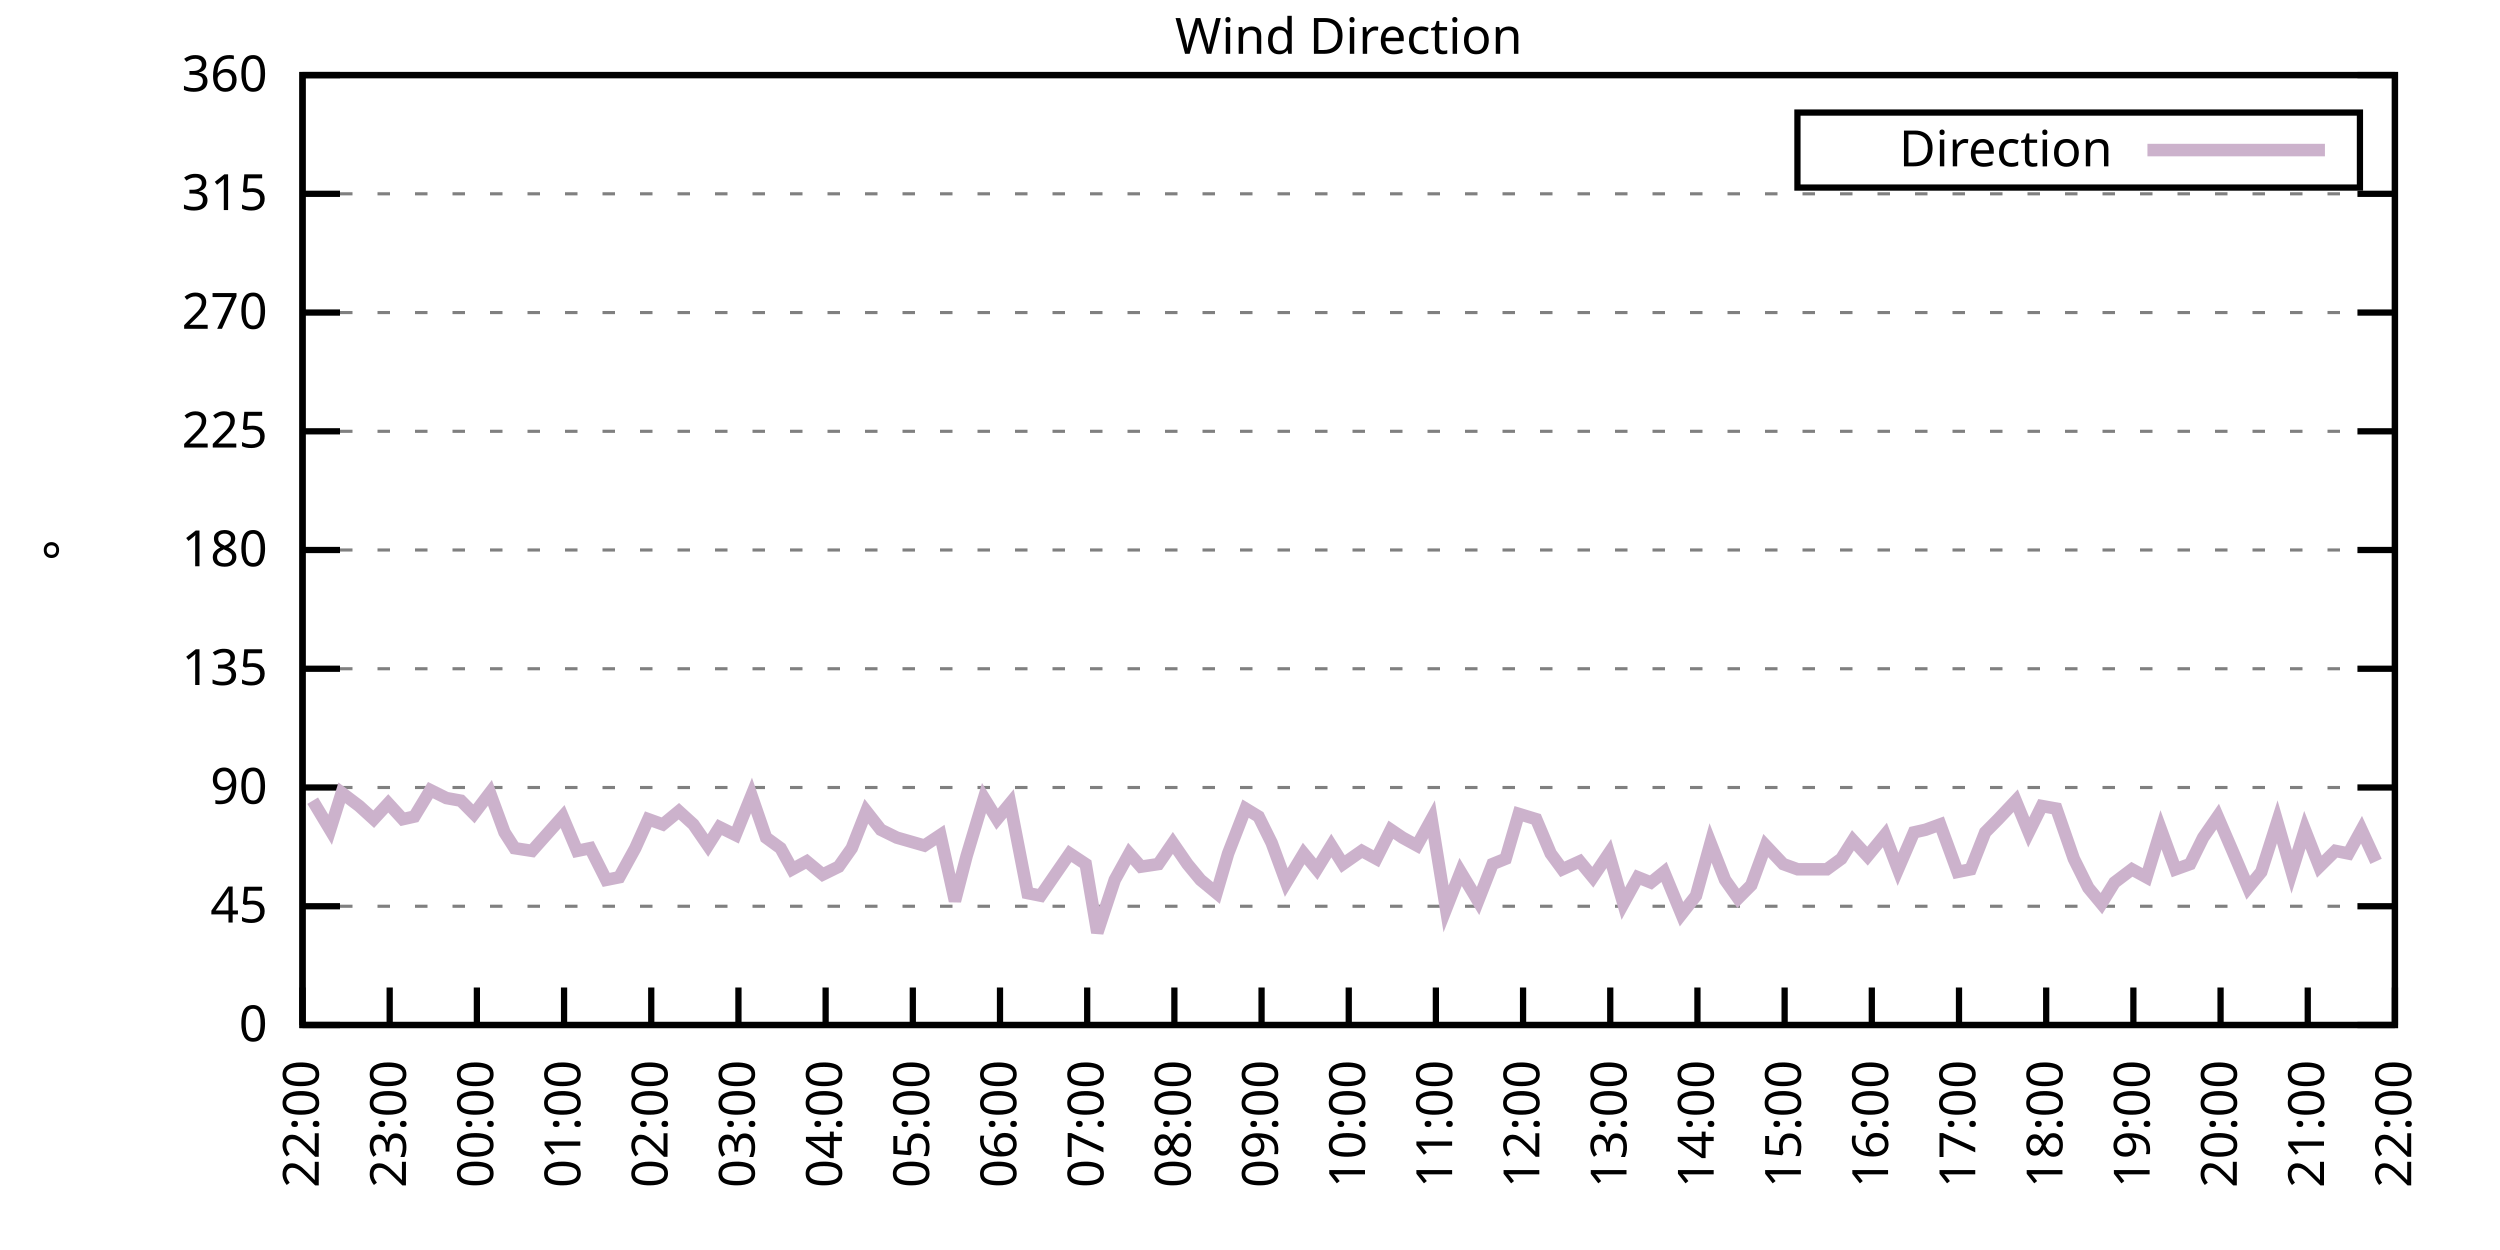
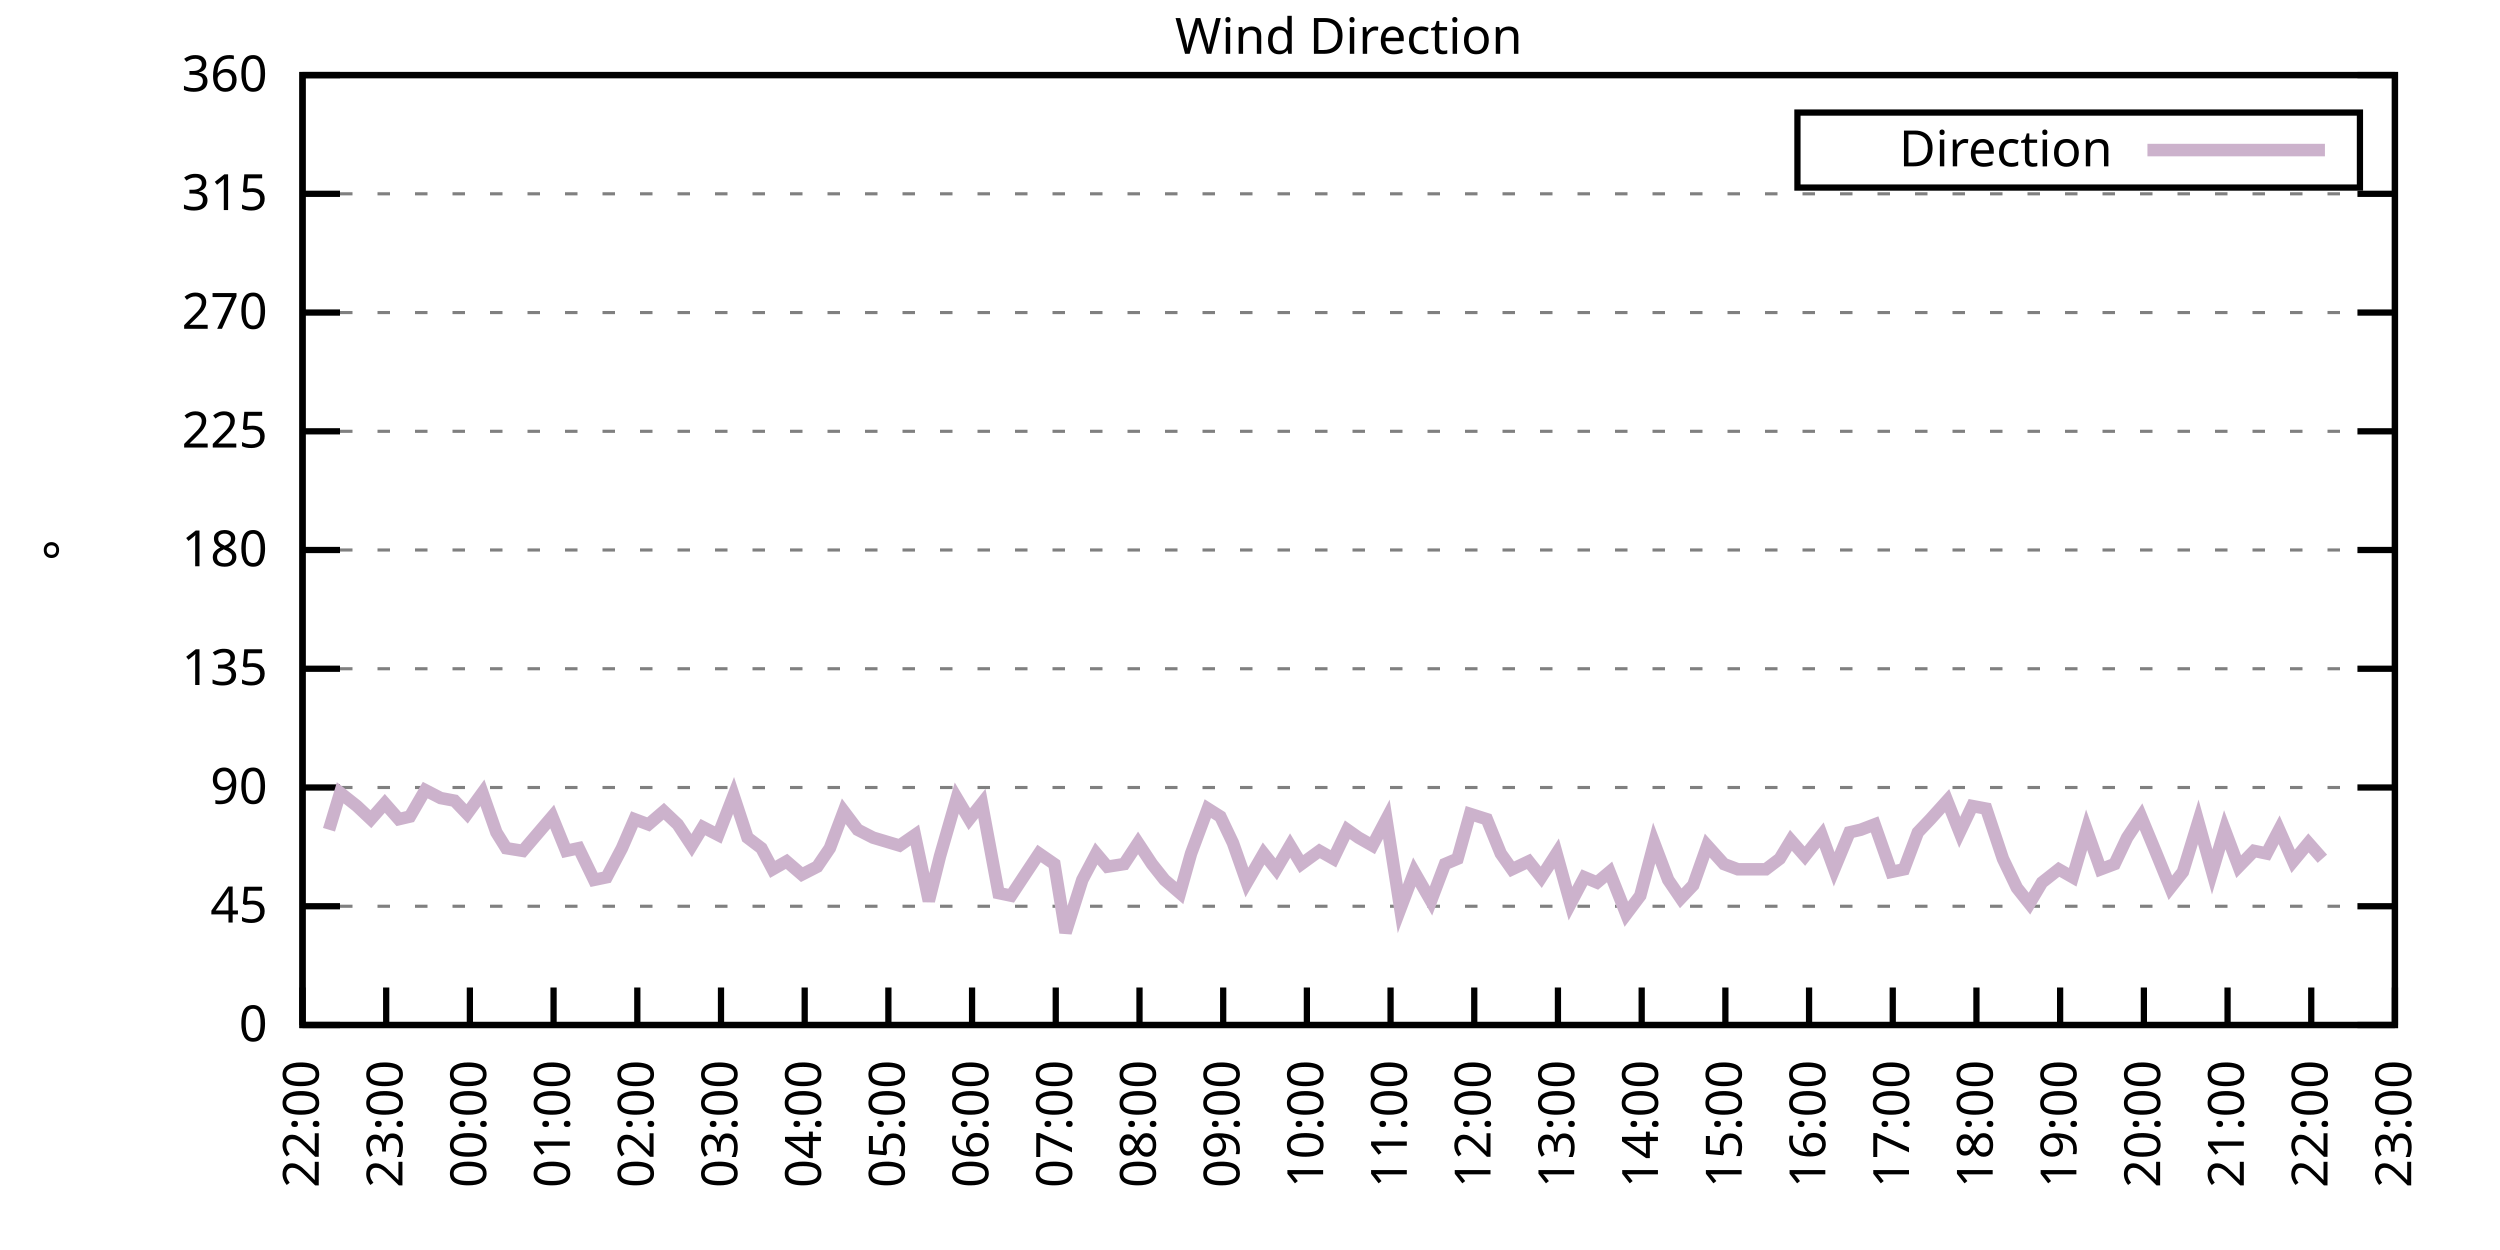
<svg xmlns="http://www.w3.org/2000/svg" xmlns:xlink="http://www.w3.org/1999/xlink" width="400" height="200" viewBox="0 0 400 200">
  <g id="gnuplot_canvas">
    <rect x="0" y="0" width="400" height="200" fill="none" />
    <defs>
      <circle id="gpDot" r="0.5" stroke-width="0.5" stroke="currentColor" />
      <path id="gpPt0" stroke-width="0.333" stroke="currentColor" d="M-1,0 h2 M0,-1 v2" />
      <path id="gpPt1" stroke-width="0.333" stroke="currentColor" d="M-1,-1 L1,1 M1,-1 L-1,1" />
      <path id="gpPt2" stroke-width="0.333" stroke="currentColor" d="M-1,0 L1,0 M0,-1 L0,1 M-1,-1 L1,1 M-1,1 L1,-1" />
      <rect id="gpPt3" stroke-width="0.333" stroke="currentColor" x="-1" y="-1" width="2" height="2" />
      <rect id="gpPt4" stroke-width="0.333" stroke="currentColor" fill="currentColor" x="-1" y="-1" width="2" height="2" />
      <circle id="gpPt5" stroke-width="0.333" stroke="currentColor" cx="0" cy="0" r="1" />
      <use xlink:href="#gpPt5" id="gpPt6" fill="currentColor" stroke="none" />
      <path id="gpPt7" stroke-width="0.333" stroke="currentColor" d="M0,-1.33 L-1.33,0.67 L1.33,0.67 z" />
      <use xlink:href="#gpPt7" id="gpPt8" fill="currentColor" stroke="none" />
      <use xlink:href="#gpPt7" id="gpPt9" stroke="currentColor" transform="rotate(180)" />
      <use xlink:href="#gpPt9" id="gpPt10" fill="currentColor" stroke="none" />
      <use xlink:href="#gpPt3" id="gpPt11" stroke="currentColor" transform="rotate(45)" />
      <use xlink:href="#gpPt11" id="gpPt12" fill="currentColor" stroke="none" />
      <path id="gpPt13" stroke-width="0.333" stroke="currentColor" d="M0,1.330 L1.265,0.411 L0.782,-1.067 L-0.782,-1.076 L-1.265,0.411 z" />
      <use xlink:href="#gpPt13" id="gpPt14" fill="currentColor" stroke="none" />
      <filter id="textbox" filterUnits="objectBoundingBox" x="0" y="0" height="1" width="1">
        <feFlood flood-color="white" flood-opacity="1" result="bgnd" />
        <feComposite in="SourceGraphic" in2="bgnd" operator="atop" />
      </filter>
      <filter id="greybox" filterUnits="objectBoundingBox" x="0" y="0" height="1" width="1">
        <feFlood flood-color="lightgrey" flood-opacity="1" result="grey" />
        <feComposite in="SourceGraphic" in2="grey" operator="atop" />
      </filter>
    </defs>
    <g fill="none" color="white" stroke="currentColor" stroke-width="1.00" stroke-linecap="butt" stroke-linejoin="miter">
</g>
    <g fill="none" color="black" stroke="currentColor" stroke-width="1.00" stroke-linecap="butt" stroke-linejoin="miter">
      <g stroke="none" shape-rendering="crispEdges">
        <polygon fill="rgb(255, 255, 255)" points="48.40,164.00 383.18,164.00 383.18,12.02 48.40,12.02 " />
      </g>
    </g>
    <g fill="none" color="black" stroke="currentColor" stroke-width="1.00" stroke-linecap="butt" stroke-linejoin="miter">
</g>
    <g fill="none" color="black" stroke="black" stroke-width="0.50" stroke-linecap="butt" stroke-linejoin="miter">
</g>
    <g fill="none" color="gray" stroke="currentColor" stroke-width="0.50" stroke-linecap="butt" stroke-linejoin="miter">
      <path stroke="gray" stroke-dasharray="2,4" class="gridline" d="M48.40,164.00 L383.19,164.00  " />
    </g>
    <g fill="none" color="gray" stroke="gray" stroke-width="1.00" stroke-linecap="butt" stroke-linejoin="miter">
</g>
    <g fill="none" color="black" stroke="currentColor" stroke-width="1.00" stroke-linecap="butt" stroke-linejoin="miter">
      <path stroke="black" d="M48.40,164.00 L54.40,164.00 M383.19,164.00 L377.19,164.00  " />
      <g transform="translate(42.80,166.60)" stroke="none" fill="black" font-family="Sans" font-size="8.00" text-anchor="end">
        <text>
          <tspan font-family="Sans"> 0</tspan>
        </text>
      </g>
    </g>
    <g fill="none" color="black" stroke="currentColor" stroke-width="1.00" stroke-linecap="butt" stroke-linejoin="miter">
</g>
    <g fill="none" color="black" stroke="black" stroke-width="0.50" stroke-linecap="butt" stroke-linejoin="miter">
</g>
    <g fill="none" color="gray" stroke="currentColor" stroke-width="0.50" stroke-linecap="butt" stroke-linejoin="miter">
      <path stroke="gray" stroke-dasharray="2,4" class="gridline" d="M48.40,145.00 L383.19,145.00  " />
    </g>
    <g fill="none" color="gray" stroke="gray" stroke-width="1.00" stroke-linecap="butt" stroke-linejoin="miter">
</g>
    <g fill="none" color="black" stroke="currentColor" stroke-width="1.00" stroke-linecap="butt" stroke-linejoin="miter">
      <path stroke="black" d="M48.40,145.00 L54.40,145.00 M383.19,145.00 L377.19,145.00  " />
      <g transform="translate(42.80,147.60)" stroke="none" fill="black" font-family="Sans" font-size="8.00" text-anchor="end">
        <text>
          <tspan font-family="Sans"> 45</tspan>
        </text>
      </g>
    </g>
    <g fill="none" color="black" stroke="currentColor" stroke-width="1.00" stroke-linecap="butt" stroke-linejoin="miter">
</g>
    <g fill="none" color="black" stroke="black" stroke-width="0.50" stroke-linecap="butt" stroke-linejoin="miter">
</g>
    <g fill="none" color="gray" stroke="currentColor" stroke-width="0.50" stroke-linecap="butt" stroke-linejoin="miter">
      <path stroke="gray" stroke-dasharray="2,4" class="gridline" d="M48.40,126.00 L383.19,126.00  " />
    </g>
    <g fill="none" color="gray" stroke="gray" stroke-width="1.00" stroke-linecap="butt" stroke-linejoin="miter">
</g>
    <g fill="none" color="black" stroke="currentColor" stroke-width="1.00" stroke-linecap="butt" stroke-linejoin="miter">
      <path stroke="black" d="M48.40,126.00 L54.40,126.00 M383.19,126.00 L377.19,126.00  " />
      <g transform="translate(42.80,128.60)" stroke="none" fill="black" font-family="Sans" font-size="8.00" text-anchor="end">
        <text>
          <tspan font-family="Sans"> 90</tspan>
        </text>
      </g>
    </g>
    <g fill="none" color="black" stroke="currentColor" stroke-width="1.00" stroke-linecap="butt" stroke-linejoin="miter">
</g>
    <g fill="none" color="black" stroke="black" stroke-width="0.50" stroke-linecap="butt" stroke-linejoin="miter">
</g>
    <g fill="none" color="gray" stroke="currentColor" stroke-width="0.50" stroke-linecap="butt" stroke-linejoin="miter">
      <path stroke="gray" stroke-dasharray="2,4" class="gridline" d="M48.40,107.00 L383.19,107.00  " />
    </g>
    <g fill="none" color="gray" stroke="gray" stroke-width="1.00" stroke-linecap="butt" stroke-linejoin="miter">
</g>
    <g fill="none" color="black" stroke="currentColor" stroke-width="1.00" stroke-linecap="butt" stroke-linejoin="miter">
      <path stroke="black" d="M48.40,107.00 L54.40,107.00 M383.19,107.00 L377.19,107.00  " />
      <g transform="translate(42.80,109.60)" stroke="none" fill="black" font-family="Sans" font-size="8.00" text-anchor="end">
        <text>
          <tspan font-family="Sans"> 135</tspan>
        </text>
      </g>
    </g>
    <g fill="none" color="black" stroke="currentColor" stroke-width="1.00" stroke-linecap="butt" stroke-linejoin="miter">
</g>
    <g fill="none" color="black" stroke="black" stroke-width="0.50" stroke-linecap="butt" stroke-linejoin="miter">
</g>
    <g fill="none" color="gray" stroke="currentColor" stroke-width="0.50" stroke-linecap="butt" stroke-linejoin="miter">
      <path stroke="gray" stroke-dasharray="2,4" class="gridline" d="M48.40,88.00 L383.19,88.00  " />
    </g>
    <g fill="none" color="gray" stroke="gray" stroke-width="1.00" stroke-linecap="butt" stroke-linejoin="miter">
</g>
    <g fill="none" color="black" stroke="currentColor" stroke-width="1.00" stroke-linecap="butt" stroke-linejoin="miter">
      <path stroke="black" d="M48.40,88.00 L54.40,88.00 M383.19,88.00 L377.19,88.00  " />
      <g transform="translate(42.80,90.60)" stroke="none" fill="black" font-family="Sans" font-size="8.00" text-anchor="end">
        <text>
          <tspan font-family="Sans"> 180</tspan>
        </text>
      </g>
    </g>
    <g fill="none" color="black" stroke="currentColor" stroke-width="1.00" stroke-linecap="butt" stroke-linejoin="miter">
</g>
    <g fill="none" color="black" stroke="black" stroke-width="0.50" stroke-linecap="butt" stroke-linejoin="miter">
</g>
    <g fill="none" color="gray" stroke="currentColor" stroke-width="0.50" stroke-linecap="butt" stroke-linejoin="miter">
      <path stroke="gray" stroke-dasharray="2,4" class="gridline" d="M48.40,69.01 L383.19,69.01  " />
    </g>
    <g fill="none" color="gray" stroke="gray" stroke-width="1.00" stroke-linecap="butt" stroke-linejoin="miter">
</g>
    <g fill="none" color="black" stroke="currentColor" stroke-width="1.00" stroke-linecap="butt" stroke-linejoin="miter">
      <path stroke="black" d="M48.40,69.01 L54.40,69.01 M383.19,69.01 L377.19,69.01  " />
      <g transform="translate(42.80,71.61)" stroke="none" fill="black" font-family="Sans" font-size="8.00" text-anchor="end">
        <text>
          <tspan font-family="Sans"> 225</tspan>
        </text>
      </g>
    </g>
    <g fill="none" color="black" stroke="currentColor" stroke-width="1.00" stroke-linecap="butt" stroke-linejoin="miter">
</g>
    <g fill="none" color="black" stroke="black" stroke-width="0.50" stroke-linecap="butt" stroke-linejoin="miter">
</g>
    <g fill="none" color="gray" stroke="currentColor" stroke-width="0.50" stroke-linecap="butt" stroke-linejoin="miter">
      <path stroke="gray" stroke-dasharray="2,4" class="gridline" d="M48.40,50.01 L383.19,50.01  " />
    </g>
    <g fill="none" color="gray" stroke="gray" stroke-width="1.00" stroke-linecap="butt" stroke-linejoin="miter">
</g>
    <g fill="none" color="black" stroke="currentColor" stroke-width="1.00" stroke-linecap="butt" stroke-linejoin="miter">
      <path stroke="black" d="M48.40,50.01 L54.40,50.01 M383.19,50.01 L377.19,50.01  " />
      <g transform="translate(42.80,52.61)" stroke="none" fill="black" font-family="Sans" font-size="8.00" text-anchor="end">
        <text>
          <tspan font-family="Sans"> 270</tspan>
        </text>
      </g>
    </g>
    <g fill="none" color="black" stroke="currentColor" stroke-width="1.00" stroke-linecap="butt" stroke-linejoin="miter">
</g>
    <g fill="none" color="black" stroke="black" stroke-width="0.50" stroke-linecap="butt" stroke-linejoin="miter">
</g>
    <g fill="none" color="gray" stroke="currentColor" stroke-width="0.50" stroke-linecap="butt" stroke-linejoin="miter">
      <path stroke="gray" stroke-dasharray="2,4" class="gridline" d="M48.40,31.01 L383.19,31.01  " />
    </g>
    <g fill="none" color="gray" stroke="gray" stroke-width="1.00" stroke-linecap="butt" stroke-linejoin="miter">
</g>
    <g fill="none" color="black" stroke="currentColor" stroke-width="1.00" stroke-linecap="butt" stroke-linejoin="miter">
      <path stroke="black" d="M48.40,31.01 L54.40,31.01 M383.19,31.01 L377.19,31.01  " />
      <g transform="translate(42.80,33.61)" stroke="none" fill="black" font-family="Sans" font-size="8.00" text-anchor="end">
        <text>
          <tspan font-family="Sans"> 315</tspan>
        </text>
      </g>
    </g>
    <g fill="none" color="black" stroke="currentColor" stroke-width="1.00" stroke-linecap="butt" stroke-linejoin="miter">
</g>
    <g fill="none" color="black" stroke="black" stroke-width="0.50" stroke-linecap="butt" stroke-linejoin="miter">
</g>
    <g fill="none" color="gray" stroke="currentColor" stroke-width="0.50" stroke-linecap="butt" stroke-linejoin="miter">
      <path stroke="gray" stroke-dasharray="2,4" class="gridline" d="M48.40,12.01 L383.19,12.01  " />
    </g>
    <g fill="none" color="gray" stroke="gray" stroke-width="1.00" stroke-linecap="butt" stroke-linejoin="miter">
</g>
    <g fill="none" color="black" stroke="currentColor" stroke-width="1.00" stroke-linecap="butt" stroke-linejoin="miter">
      <path stroke="black" d="M48.40,12.01 L54.40,12.01 M383.19,12.01 L377.19,12.01  " />
      <g transform="translate(42.80,14.61)" stroke="none" fill="black" font-family="Sans" font-size="8.00" text-anchor="end">
        <text>
          <tspan font-family="Sans"> 360</tspan>
        </text>
      </g>
    </g>
    <g fill="none" color="black" stroke="currentColor" stroke-width="1.00" stroke-linecap="butt" stroke-linejoin="miter">
      <path stroke="black" d="M48.40,164.00 L48.40,158.00  " />
      <g transform="translate(51.00,169.60) rotate(270.00)" stroke="none" fill="black" font-family="Sans" font-size="8.00" text-anchor="end">
        <text>
          <tspan font-family="Sans">22:00</tspan>
        </text>
      </g>
    </g>
    <g fill="none" color="black" stroke="currentColor" stroke-width="1.00" stroke-linecap="butt" stroke-linejoin="miter">
-       <path stroke="black" d="M62.35,164.00 L62.35,158.00  " />
-       <g transform="translate(64.95,169.60) rotate(270.00)" stroke="none" fill="black" font-family="Sans" font-size="8.00" text-anchor="end">
+       <path stroke="black" d="M61.79,164.00 L61.79,158.00  " />
+       <g transform="translate(64.39,169.60) rotate(270.00)" stroke="none" fill="black" font-family="Sans" font-size="8.00" text-anchor="end">
        <text>
          <tspan font-family="Sans">23:00</tspan>
        </text>
      </g>
    </g>
    <g fill="none" color="black" stroke="currentColor" stroke-width="1.00" stroke-linecap="butt" stroke-linejoin="miter">
-       <path stroke="black" d="M76.30,164.00 L76.30,158.00  " />
-       <g transform="translate(78.90,169.60) rotate(270.00)" stroke="none" fill="black" font-family="Sans" font-size="8.00" text-anchor="end">
+       <path stroke="black" d="M75.18,164.00 L75.18,158.00  " />
+       <g transform="translate(77.78,169.60) rotate(270.00)" stroke="none" fill="black" font-family="Sans" font-size="8.00" text-anchor="end">
        <text>
          <tspan font-family="Sans">00:00</tspan>
        </text>
      </g>
    </g>
    <g fill="none" color="black" stroke="currentColor" stroke-width="1.00" stroke-linecap="butt" stroke-linejoin="miter">
-       <path stroke="black" d="M90.25,164.00 L90.25,158.00  " />
-       <g transform="translate(92.85,169.60) rotate(270.00)" stroke="none" fill="black" font-family="Sans" font-size="8.00" text-anchor="end">
+       <path stroke="black" d="M88.57,164.00 L88.57,158.00  " />
+       <g transform="translate(91.17,169.60) rotate(270.00)" stroke="none" fill="black" font-family="Sans" font-size="8.00" text-anchor="end">
        <text>
          <tspan font-family="Sans">01:00</tspan>
        </text>
      </g>
    </g>
    <g fill="none" color="black" stroke="currentColor" stroke-width="1.00" stroke-linecap="butt" stroke-linejoin="miter">
-       <path stroke="black" d="M104.20,164.00 L104.20,158.00  " />
-       <g transform="translate(106.80,169.60) rotate(270.00)" stroke="none" fill="black" font-family="Sans" font-size="8.00" text-anchor="end">
+       <path stroke="black" d="M101.97,164.00 L101.97,158.00  " />
+       <g transform="translate(104.57,169.60) rotate(270.00)" stroke="none" fill="black" font-family="Sans" font-size="8.00" text-anchor="end">
        <text>
          <tspan font-family="Sans">02:00</tspan>
        </text>
      </g>
    </g>
    <g fill="none" color="black" stroke="currentColor" stroke-width="1.00" stroke-linecap="butt" stroke-linejoin="miter">
-       <path stroke="black" d="M118.15,164.00 L118.15,158.00  " />
-       <g transform="translate(120.75,169.60) rotate(270.00)" stroke="none" fill="black" font-family="Sans" font-size="8.00" text-anchor="end">
+       <path stroke="black" d="M115.36,164.00 L115.36,158.00  " />
+       <g transform="translate(117.96,169.60) rotate(270.00)" stroke="none" fill="black" font-family="Sans" font-size="8.00" text-anchor="end">
        <text>
          <tspan font-family="Sans">03:00</tspan>
        </text>
      </g>
    </g>
    <g fill="none" color="black" stroke="currentColor" stroke-width="1.00" stroke-linecap="butt" stroke-linejoin="miter">
-       <path stroke="black" d="M132.10,164.00 L132.10,158.00  " />
-       <g transform="translate(134.70,169.60) rotate(270.00)" stroke="none" fill="black" font-family="Sans" font-size="8.00" text-anchor="end">
+       <path stroke="black" d="M128.75,164.00 L128.75,158.00  " />
+       <g transform="translate(131.35,169.60) rotate(270.00)" stroke="none" fill="black" font-family="Sans" font-size="8.00" text-anchor="end">
        <text>
          <tspan font-family="Sans">04:00</tspan>
        </text>
      </g>
    </g>
    <g fill="none" color="black" stroke="currentColor" stroke-width="1.00" stroke-linecap="butt" stroke-linejoin="miter">
-       <path stroke="black" d="M146.05,164.00 L146.05,158.00  " />
-       <g transform="translate(148.65,169.60) rotate(270.00)" stroke="none" fill="black" font-family="Sans" font-size="8.00" text-anchor="end">
+       <path stroke="black" d="M142.14,164.00 L142.14,158.00  " />
+       <g transform="translate(144.74,169.60) rotate(270.00)" stroke="none" fill="black" font-family="Sans" font-size="8.00" text-anchor="end">
        <text>
          <tspan font-family="Sans">05:00</tspan>
        </text>
      </g>
    </g>
    <g fill="none" color="black" stroke="currentColor" stroke-width="1.00" stroke-linecap="butt" stroke-linejoin="miter">
-       <path stroke="black" d="M160.00,164.00 L160.00,158.00  " />
-       <g transform="translate(162.60,169.60) rotate(270.00)" stroke="none" fill="black" font-family="Sans" font-size="8.00" text-anchor="end">
+       <path stroke="black" d="M155.53,164.00 L155.53,158.00  " />
+       <g transform="translate(158.13,169.60) rotate(270.00)" stroke="none" fill="black" font-family="Sans" font-size="8.00" text-anchor="end">
        <text>
          <tspan font-family="Sans">06:00</tspan>
        </text>
      </g>
    </g>
    <g fill="none" color="black" stroke="currentColor" stroke-width="1.00" stroke-linecap="butt" stroke-linejoin="miter">
-       <path stroke="black" d="M173.95,164.00 L173.95,158.00  " />
-       <g transform="translate(176.55,169.60) rotate(270.00)" stroke="none" fill="black" font-family="Sans" font-size="8.00" text-anchor="end">
+       <path stroke="black" d="M168.92,164.00 L168.92,158.00  " />
+       <g transform="translate(171.52,169.60) rotate(270.00)" stroke="none" fill="black" font-family="Sans" font-size="8.00" text-anchor="end">
        <text>
          <tspan font-family="Sans">07:00</tspan>
        </text>
      </g>
    </g>
    <g fill="none" color="black" stroke="currentColor" stroke-width="1.00" stroke-linecap="butt" stroke-linejoin="miter">
-       <path stroke="black" d="M187.90,164.00 L187.90,158.00  " />
-       <g transform="translate(190.50,169.60) rotate(270.00)" stroke="none" fill="black" font-family="Sans" font-size="8.00" text-anchor="end">
+       <path stroke="black" d="M182.32,164.00 L182.32,158.00  " />
+       <g transform="translate(184.92,169.60) rotate(270.00)" stroke="none" fill="black" font-family="Sans" font-size="8.00" text-anchor="end">
        <text>
          <tspan font-family="Sans">08:00</tspan>
        </text>
      </g>
    </g>
    <g fill="none" color="black" stroke="currentColor" stroke-width="1.00" stroke-linecap="butt" stroke-linejoin="miter">
-       <path stroke="black" d="M201.85,164.00 L201.85,158.00  " />
-       <g transform="translate(204.45,169.60) rotate(270.00)" stroke="none" fill="black" font-family="Sans" font-size="8.00" text-anchor="end">
+       <path stroke="black" d="M195.71,164.00 L195.71,158.00  " />
+       <g transform="translate(198.31,169.60) rotate(270.00)" stroke="none" fill="black" font-family="Sans" font-size="8.00" text-anchor="end">
        <text>
          <tspan font-family="Sans">09:00</tspan>
        </text>
      </g>
    </g>
    <g fill="none" color="black" stroke="currentColor" stroke-width="1.00" stroke-linecap="butt" stroke-linejoin="miter">
-       <path stroke="black" d="M215.80,164.00 L215.80,158.00  " />
-       <g transform="translate(218.40,169.60) rotate(270.00)" stroke="none" fill="black" font-family="Sans" font-size="8.00" text-anchor="end">
+       <path stroke="black" d="M209.10,164.00 L209.10,158.00  " />
+       <g transform="translate(211.70,169.60) rotate(270.00)" stroke="none" fill="black" font-family="Sans" font-size="8.00" text-anchor="end">
        <text>
          <tspan font-family="Sans">10:00</tspan>
        </text>
      </g>
    </g>
    <g fill="none" color="black" stroke="currentColor" stroke-width="1.00" stroke-linecap="butt" stroke-linejoin="miter">
-       <path stroke="black" d="M229.74,164.00 L229.74,158.00  " />
-       <g transform="translate(232.34,169.60) rotate(270.00)" stroke="none" fill="black" font-family="Sans" font-size="8.00" text-anchor="end">
+       <path stroke="black" d="M222.49,164.00 L222.49,158.00  " />
+       <g transform="translate(225.09,169.60) rotate(270.00)" stroke="none" fill="black" font-family="Sans" font-size="8.00" text-anchor="end">
        <text>
          <tspan font-family="Sans">11:00</tspan>
        </text>
      </g>
    </g>
    <g fill="none" color="black" stroke="currentColor" stroke-width="1.00" stroke-linecap="butt" stroke-linejoin="miter">
-       <path stroke="black" d="M243.69,164.00 L243.69,158.00  " />
-       <g transform="translate(246.29,169.60) rotate(270.00)" stroke="none" fill="black" font-family="Sans" font-size="8.00" text-anchor="end">
+       <path stroke="black" d="M235.88,164.00 L235.88,158.00  " />
+       <g transform="translate(238.48,169.60) rotate(270.00)" stroke="none" fill="black" font-family="Sans" font-size="8.00" text-anchor="end">
        <text>
          <tspan font-family="Sans">12:00</tspan>
        </text>
      </g>
    </g>
    <g fill="none" color="black" stroke="currentColor" stroke-width="1.00" stroke-linecap="butt" stroke-linejoin="miter">
-       <path stroke="black" d="M257.64,164.00 L257.64,158.00  " />
-       <g transform="translate(260.24,169.60) rotate(270.00)" stroke="none" fill="black" font-family="Sans" font-size="8.00" text-anchor="end">
+       <path stroke="black" d="M249.27,164.00 L249.27,158.00  " />
+       <g transform="translate(251.87,169.60) rotate(270.00)" stroke="none" fill="black" font-family="Sans" font-size="8.00" text-anchor="end">
        <text>
          <tspan font-family="Sans">13:00</tspan>
        </text>
      </g>
    </g>
    <g fill="none" color="black" stroke="currentColor" stroke-width="1.00" stroke-linecap="butt" stroke-linejoin="miter">
-       <path stroke="black" d="M271.59,164.00 L271.59,158.00  " />
-       <g transform="translate(274.19,169.60) rotate(270.00)" stroke="none" fill="black" font-family="Sans" font-size="8.00" text-anchor="end">
+       <path stroke="black" d="M262.67,164.00 L262.67,158.00  " />
+       <g transform="translate(265.27,169.60) rotate(270.00)" stroke="none" fill="black" font-family="Sans" font-size="8.00" text-anchor="end">
        <text>
          <tspan font-family="Sans">14:00</tspan>
        </text>
      </g>
    </g>
    <g fill="none" color="black" stroke="currentColor" stroke-width="1.00" stroke-linecap="butt" stroke-linejoin="miter">
-       <path stroke="black" d="M285.54,164.00 L285.54,158.00  " />
-       <g transform="translate(288.14,169.60) rotate(270.00)" stroke="none" fill="black" font-family="Sans" font-size="8.00" text-anchor="end">
+       <path stroke="black" d="M276.06,164.00 L276.06,158.00  " />
+       <g transform="translate(278.66,169.60) rotate(270.00)" stroke="none" fill="black" font-family="Sans" font-size="8.00" text-anchor="end">
        <text>
          <tspan font-family="Sans">15:00</tspan>
        </text>
      </g>
    </g>
    <g fill="none" color="black" stroke="currentColor" stroke-width="1.00" stroke-linecap="butt" stroke-linejoin="miter">
-       <path stroke="black" d="M299.49,164.00 L299.49,158.00  " />
-       <g transform="translate(302.09,169.60) rotate(270.00)" stroke="none" fill="black" font-family="Sans" font-size="8.00" text-anchor="end">
+       <path stroke="black" d="M289.45,164.00 L289.45,158.00  " />
+       <g transform="translate(292.05,169.60) rotate(270.00)" stroke="none" fill="black" font-family="Sans" font-size="8.00" text-anchor="end">
        <text>
          <tspan font-family="Sans">16:00</tspan>
        </text>
      </g>
    </g>
    <g fill="none" color="black" stroke="currentColor" stroke-width="1.00" stroke-linecap="butt" stroke-linejoin="miter">
-       <path stroke="black" d="M313.44,164.00 L313.44,158.00  " />
-       <g transform="translate(316.04,169.60) rotate(270.00)" stroke="none" fill="black" font-family="Sans" font-size="8.00" text-anchor="end">
+       <path stroke="black" d="M302.84,164.00 L302.84,158.00  " />
+       <g transform="translate(305.44,169.60) rotate(270.00)" stroke="none" fill="black" font-family="Sans" font-size="8.00" text-anchor="end">
        <text>
          <tspan font-family="Sans">17:00</tspan>
        </text>
      </g>
    </g>
    <g fill="none" color="black" stroke="currentColor" stroke-width="1.00" stroke-linecap="butt" stroke-linejoin="miter">
-       <path stroke="black" d="M327.39,164.00 L327.39,158.00  " />
-       <g transform="translate(329.99,169.60) rotate(270.00)" stroke="none" fill="black" font-family="Sans" font-size="8.00" text-anchor="end">
+       <path stroke="black" d="M316.23,164.00 L316.23,158.00  " />
+       <g transform="translate(318.83,169.60) rotate(270.00)" stroke="none" fill="black" font-family="Sans" font-size="8.00" text-anchor="end">
        <text>
          <tspan font-family="Sans">18:00</tspan>
        </text>
      </g>
    </g>
    <g fill="none" color="black" stroke="currentColor" stroke-width="1.00" stroke-linecap="butt" stroke-linejoin="miter">
-       <path stroke="black" d="M341.34,164.00 L341.34,158.00  " />
-       <g transform="translate(343.94,169.60) rotate(270.00)" stroke="none" fill="black" font-family="Sans" font-size="8.00" text-anchor="end">
+       <path stroke="black" d="M329.62,164.00 L329.62,158.00  " />
+       <g transform="translate(332.22,169.60) rotate(270.00)" stroke="none" fill="black" font-family="Sans" font-size="8.00" text-anchor="end">
        <text>
          <tspan font-family="Sans">19:00</tspan>
        </text>
      </g>
    </g>
    <g fill="none" color="black" stroke="currentColor" stroke-width="1.00" stroke-linecap="butt" stroke-linejoin="miter">
-       <path stroke="black" d="M355.29,164.00 L355.29,158.00  " />
-       <g transform="translate(357.89,169.60) rotate(270.00)" stroke="none" fill="black" font-family="Sans" font-size="8.00" text-anchor="end">
+       <path stroke="black" d="M343.02,164.00 L343.02,158.00  " />
+       <g transform="translate(345.62,169.60) rotate(270.00)" stroke="none" fill="black" font-family="Sans" font-size="8.00" text-anchor="end">
        <text>
          <tspan font-family="Sans">20:00</tspan>
        </text>
      </g>
    </g>
    <g fill="none" color="black" stroke="currentColor" stroke-width="1.00" stroke-linecap="butt" stroke-linejoin="miter">
-       <path stroke="black" d="M369.24,164.00 L369.24,158.00  " />
-       <g transform="translate(371.84,169.60) rotate(270.00)" stroke="none" fill="black" font-family="Sans" font-size="8.00" text-anchor="end">
+       <path stroke="black" d="M356.41,164.00 L356.41,158.00  " />
+       <g transform="translate(359.01,169.60) rotate(270.00)" stroke="none" fill="black" font-family="Sans" font-size="8.00" text-anchor="end">
        <text>
          <tspan font-family="Sans">21:00</tspan>
+         </text>
+       </g>
+     </g>
+     <g fill="none" color="black" stroke="currentColor" stroke-width="1.00" stroke-linecap="butt" stroke-linejoin="miter">
+       <path stroke="black" d="M369.80,164.00 L369.80,158.00  " />
+       <g transform="translate(372.40,169.60) rotate(270.00)" stroke="none" fill="black" font-family="Sans" font-size="8.00" text-anchor="end">
+         <text>
+           <tspan font-family="Sans">22:00</tspan>
        </text>
      </g>
    </g>
    <g fill="none" color="black" stroke="currentColor" stroke-width="1.00" stroke-linecap="butt" stroke-linejoin="miter">
      <path stroke="black" d="M383.19,164.00 L383.19,158.00  " />
      <g transform="translate(385.79,169.60) rotate(270.00)" stroke="none" fill="black" font-family="Sans" font-size="8.00" text-anchor="end">
        <text>
-           <tspan font-family="Sans">22:00</tspan>
+           <tspan font-family="Sans">23:00</tspan>
        </text>
      </g>
    </g>
    <g fill="none" color="black" stroke="currentColor" stroke-width="1.00" stroke-linecap="butt" stroke-linejoin="miter">
</g>
    <g fill="none" color="black" stroke="currentColor" stroke-width="1.00" stroke-linecap="butt" stroke-linejoin="miter">
      <path stroke="black" d="M48.40,12.01 L48.40,164.00 L383.19,164.00 L383.19,12.01 L48.40,12.01 Z  " />
    </g>
    <g fill="none" color="black" stroke="currentColor" stroke-width="1.00" stroke-linecap="butt" stroke-linejoin="miter">
</g>
    <g fill="none" color="black" stroke="currentColor" stroke-width="1.00" stroke-linecap="butt" stroke-linejoin="miter">
      <path stroke="black" d="M287.59,30.01 L287.59,18.01 L377.59,18.01 L377.59,30.01 L287.59,30.01 Z  " />
    </g>
    <g id="Wind_direction_plot_1">
      <g fill="none" color="white" stroke="black" stroke-width="2.00" stroke-linecap="butt" stroke-linejoin="miter">
</g>
      <g fill="none" color="black" stroke="currentColor" stroke-width="2.00" stroke-linecap="butt" stroke-linejoin="miter">
        <g transform="translate(337.99,26.61)" stroke="none" fill="black" font-family="Sans" font-size="8.00" text-anchor="end">
          <text>
            <tspan font-family="Sans">Direction</tspan>
          </text>
        </g>
      </g>
      <g fill="none" color="black" stroke="currentColor" stroke-width="2.00" stroke-linecap="butt" stroke-linejoin="miter">
-         <path stroke="rgb(204, 178, 204)" d="M343.59,24.01 L371.99,24.01 M50.03,128.11 L52.82,132.76 L54.68,126.85 L57.47,128.96 L59.79,131.07 L62.12,128.54   L64.44,131.07 L66.30,130.65 L68.86,126.42 L71.42,127.69 L73.74,128.11 L75.83,130.22 L78.39,126.85 L80.72,133.18   L82.34,135.71 L85.13,136.14 L90.02,130.65 L92.34,136.14 L94.43,135.71 L96.99,140.78 L99.08,140.36 L101.64,135.71   L103.73,131.07 L106.06,131.91 L108.62,129.80 L110.94,131.91 L113.27,135.29 L115.13,132.34 L117.68,133.60 L120.24,127.27   L122.57,134.02 L124.89,135.71 L126.75,139.09 L129.08,137.82 L131.63,139.93 L134.19,138.67 L136.28,135.71 L138.61,129.80   L140.93,132.76 L143.49,134.02 L147.91,135.29 L150.46,133.60 L152.79,144.16 L154.65,136.98 L157.44,127.69 L159.53,131.07   L161.62,128.54 L164.41,142.89 L166.51,143.31 L168.83,139.93 L171.16,136.56 L173.71,138.25 L175.57,149.22 L178.36,140.78   L180.69,136.56 L182.55,138.67 L185.34,138.25 L187.66,134.87 L189.99,138.25 L192.08,140.78 L194.64,142.89 L196.50,136.56   L199.29,129.38 L201.38,130.65 L203.47,134.87 L205.80,141.20 L208.59,136.56 L210.68,139.09 L213.01,135.29 L214.87,138.25   L217.89,136.14 L220.21,137.40 L222.54,132.76 L224.40,134.02 L226.72,135.29 L229.05,131.07 L231.37,145.42 L233.70,139.51   L236.49,144.16 L238.81,138.25 L240.90,137.40 L243.00,130.22 L245.79,131.07 L248.11,136.56 L249.97,139.09 L252.76,137.82   L254.85,140.36 L257.41,136.56 L259.74,144.58 L262.06,140.36 L264.15,141.20 L266.25,139.51 L269.04,146.27 L271.36,143.31   L273.69,134.87 L276.01,140.78 L278.10,143.73 L280.20,141.62 L282.52,135.29 L285.31,138.25 L287.64,139.09 L289.26,139.09   L292.29,139.09 L294.61,137.40 L296.47,134.45 L298.80,136.98 L301.58,133.60 L303.68,139.09 L306.23,133.18 L308.09,132.76   L310.42,131.91 L313.21,139.51 L315.30,139.09 L317.63,133.18 L319.72,131.07 L322.51,128.11 L324.60,133.18 L326.69,128.96   L329.02,129.38 L331.81,137.40 L334.13,142.05 L336.23,144.58 L338.32,141.20 L341.11,139.09 L343.43,140.36 L345.76,132.76   L348.08,139.09 L350.41,138.25 L352.50,134.02 L354.83,130.65 L357.38,136.56 L359.71,142.05 L361.80,139.51 L364.36,131.49   L366.68,139.51 L368.78,132.76 L371.10,138.67 L373.66,136.14 L375.75,136.56 L377.84,132.76 L380.17,137.82  " />
+         <path stroke="rgb(204, 178, 204)" d="M343.59,24.01 L371.99,24.01 M52.64,132.76 L54.43,126.85 L57.10,128.96 L59.34,131.07 L61.57,128.54 L63.80,131.07   L65.59,130.65 L68.04,126.42 L70.50,127.69 L72.73,128.11 L74.74,130.22 L77.19,126.85 L79.42,133.18 L80.99,135.71   L83.66,136.14 L88.35,130.65 L90.58,136.14 L92.59,135.71 L95.05,140.78 L97.06,140.36 L99.51,135.71 L101.52,131.07   L103.75,131.91 L106.21,129.80 L108.44,131.91 L110.67,135.29 L112.46,132.34 L114.91,133.60 L117.37,127.27 L119.60,134.02   L121.83,135.71 L123.62,139.09 L125.85,137.82 L128.30,139.93 L130.76,138.67 L132.77,135.71 L135.00,129.80 L137.23,132.76   L139.69,134.02 L143.93,135.29 L146.38,133.60 L148.61,144.16 L150.40,136.98 L153.08,127.69 L155.09,131.07 L157.10,128.54   L159.77,142.89 L161.78,143.31 L164.01,139.93 L166.25,136.56 L168.70,138.25 L170.49,149.22 L173.17,140.78 L175.40,136.56   L177.18,138.67 L179.86,138.25 L182.09,134.87 L184.32,138.25 L186.33,140.78 L188.79,142.89 L190.57,136.56 L193.25,129.38   L195.26,130.65 L197.27,134.87 L199.50,141.20 L202.18,136.56 L204.19,139.09 L206.42,135.29 L208.21,138.25 L211.11,136.14   L213.34,137.40 L215.57,132.76 L217.36,134.02 L219.59,135.29 L221.82,131.07 L224.05,145.42 L226.29,139.51 L228.96,144.16   L231.20,138.25 L233.20,137.40 L235.21,130.22 L237.89,131.07 L240.12,136.56 L241.91,139.09 L244.59,137.82 L246.60,140.36   L249.05,136.56 L251.28,144.58 L253.51,140.36 L255.52,141.20 L257.53,139.51 L260.21,146.27 L262.44,143.31 L264.67,134.87   L266.91,140.78 L268.92,143.73 L270.92,141.62 L273.16,135.29 L275.83,138.25 L278.07,139.09 L279.63,139.09 L282.53,139.09   L284.76,137.40 L286.55,134.45 L288.78,136.98 L291.46,133.60 L293.47,139.09 L295.92,133.18 L297.71,132.76 L299.94,131.91   L302.62,139.51 L304.63,139.09 L306.86,133.18 L308.87,131.07 L311.54,128.11 L313.55,133.18 L315.56,128.96 L317.79,129.38   L320.47,137.40 L322.70,142.05 L324.71,144.58 L326.72,141.20 L329.40,139.09 L331.63,140.36 L333.86,132.76 L336.10,139.09   L338.33,138.25 L340.34,134.02 L342.57,130.65 L345.02,136.56 L347.26,142.05 L349.26,139.51 L351.72,131.49 L353.95,139.51   L355.96,132.76 L358.19,138.67 L360.65,136.14 L362.66,136.56 L364.66,132.76 L366.90,137.82 L369.35,134.87 L371.58,137.40    " />
      </g>
    </g>
    <g fill="none" color="black" stroke="currentColor" stroke-width="2.00" stroke-linecap="butt" stroke-linejoin="miter">
</g>
    <g fill="none" color="black" stroke="black" stroke-width="1.00" stroke-linecap="butt" stroke-linejoin="miter">
</g>
    <g fill="none" color="black" stroke="currentColor" stroke-width="1.00" stroke-linecap="butt" stroke-linejoin="miter">
      <path stroke="black" d="M48.40,12.01 L48.40,164.00 L383.19,164.00 L383.19,12.01 L48.40,12.01 Z  " />
      <g transform="translate(12.80,88.01) rotate(270.00)" stroke="none" fill="black" font-family="Sans" font-size="8.00" text-anchor="middle">
        <text>
          <tspan font-family="Sans">°</tspan>
        </text>
      </g>
    </g>
    <g fill="none" color="black" stroke="currentColor" stroke-width="1.00" stroke-linecap="butt" stroke-linejoin="miter">
</g>
    <g fill="none" color="black" stroke="currentColor" stroke-width="1.00" stroke-linecap="butt" stroke-linejoin="miter">
      <g transform="translate(215.79,8.61)" stroke="none" fill="black" font-family="Sans" font-size="8.00" text-anchor="middle">
        <text>
          <tspan font-family="Sans">Wind Direction</tspan>
        </text>
      </g>
    </g>
    <g fill="none" color="black" stroke="currentColor" stroke-width="1.00" stroke-linecap="butt" stroke-linejoin="miter">
</g>
  </g>
</svg>
